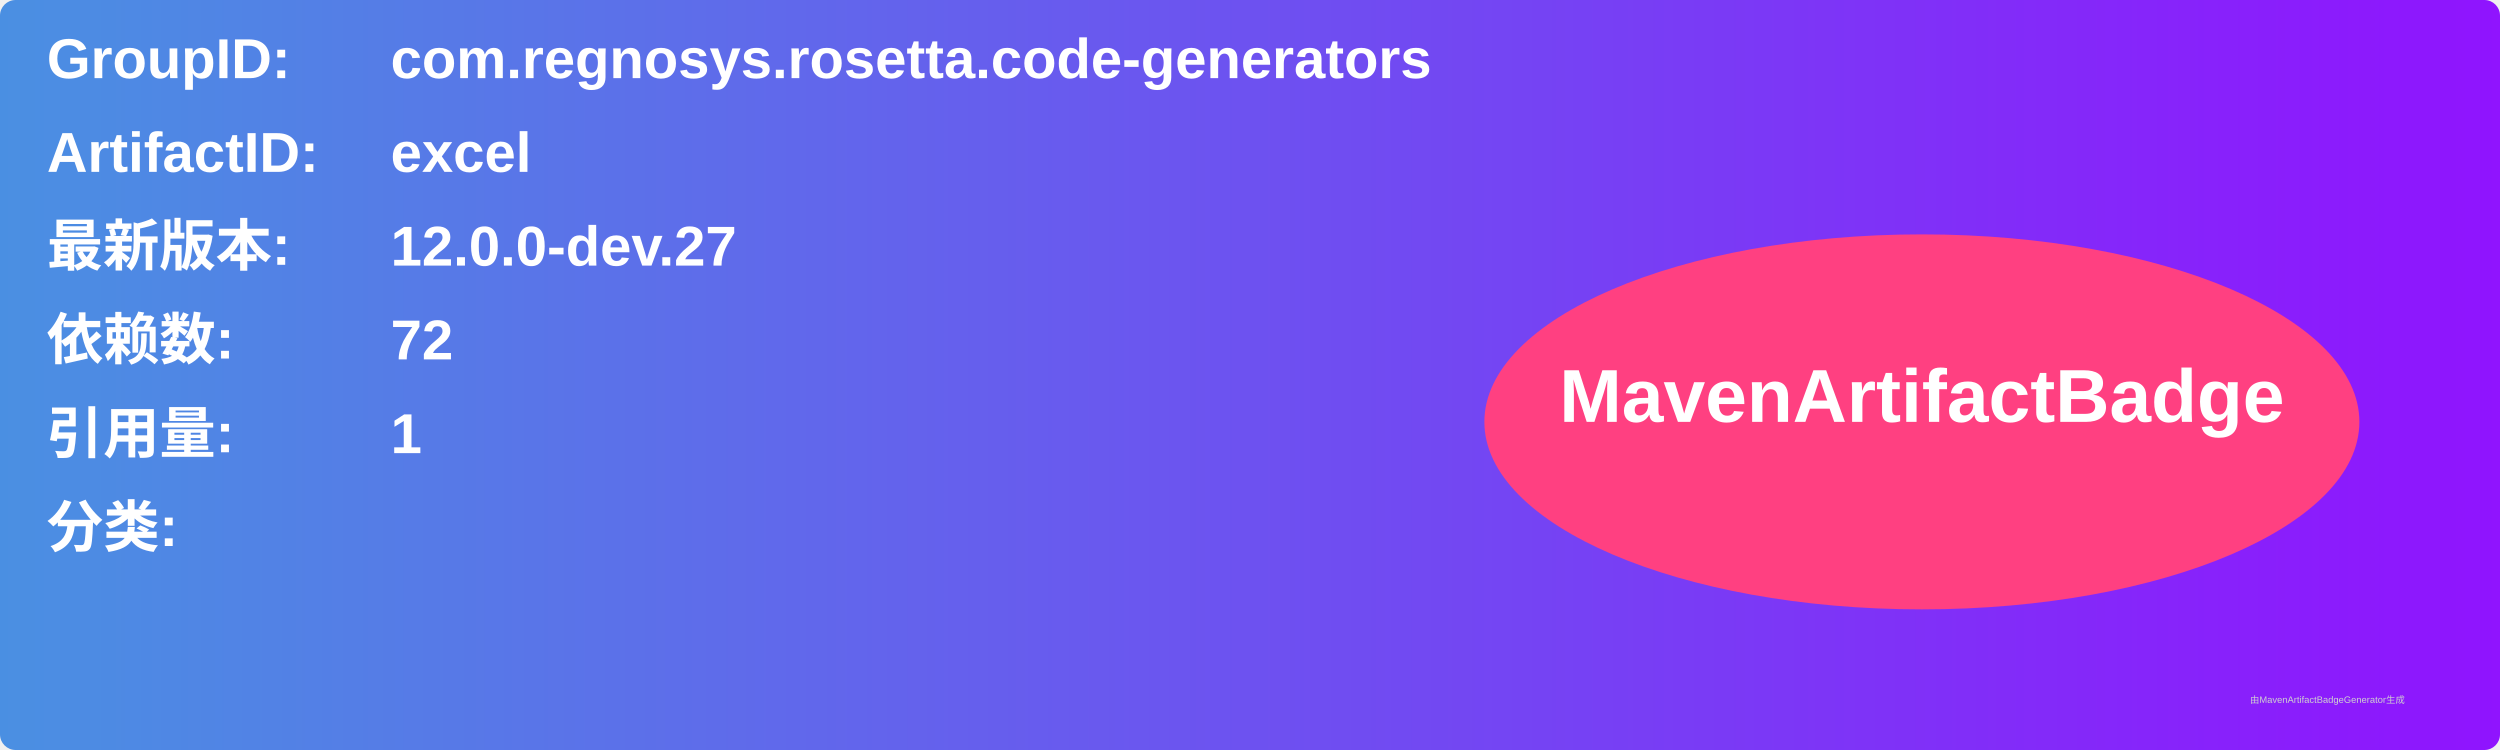
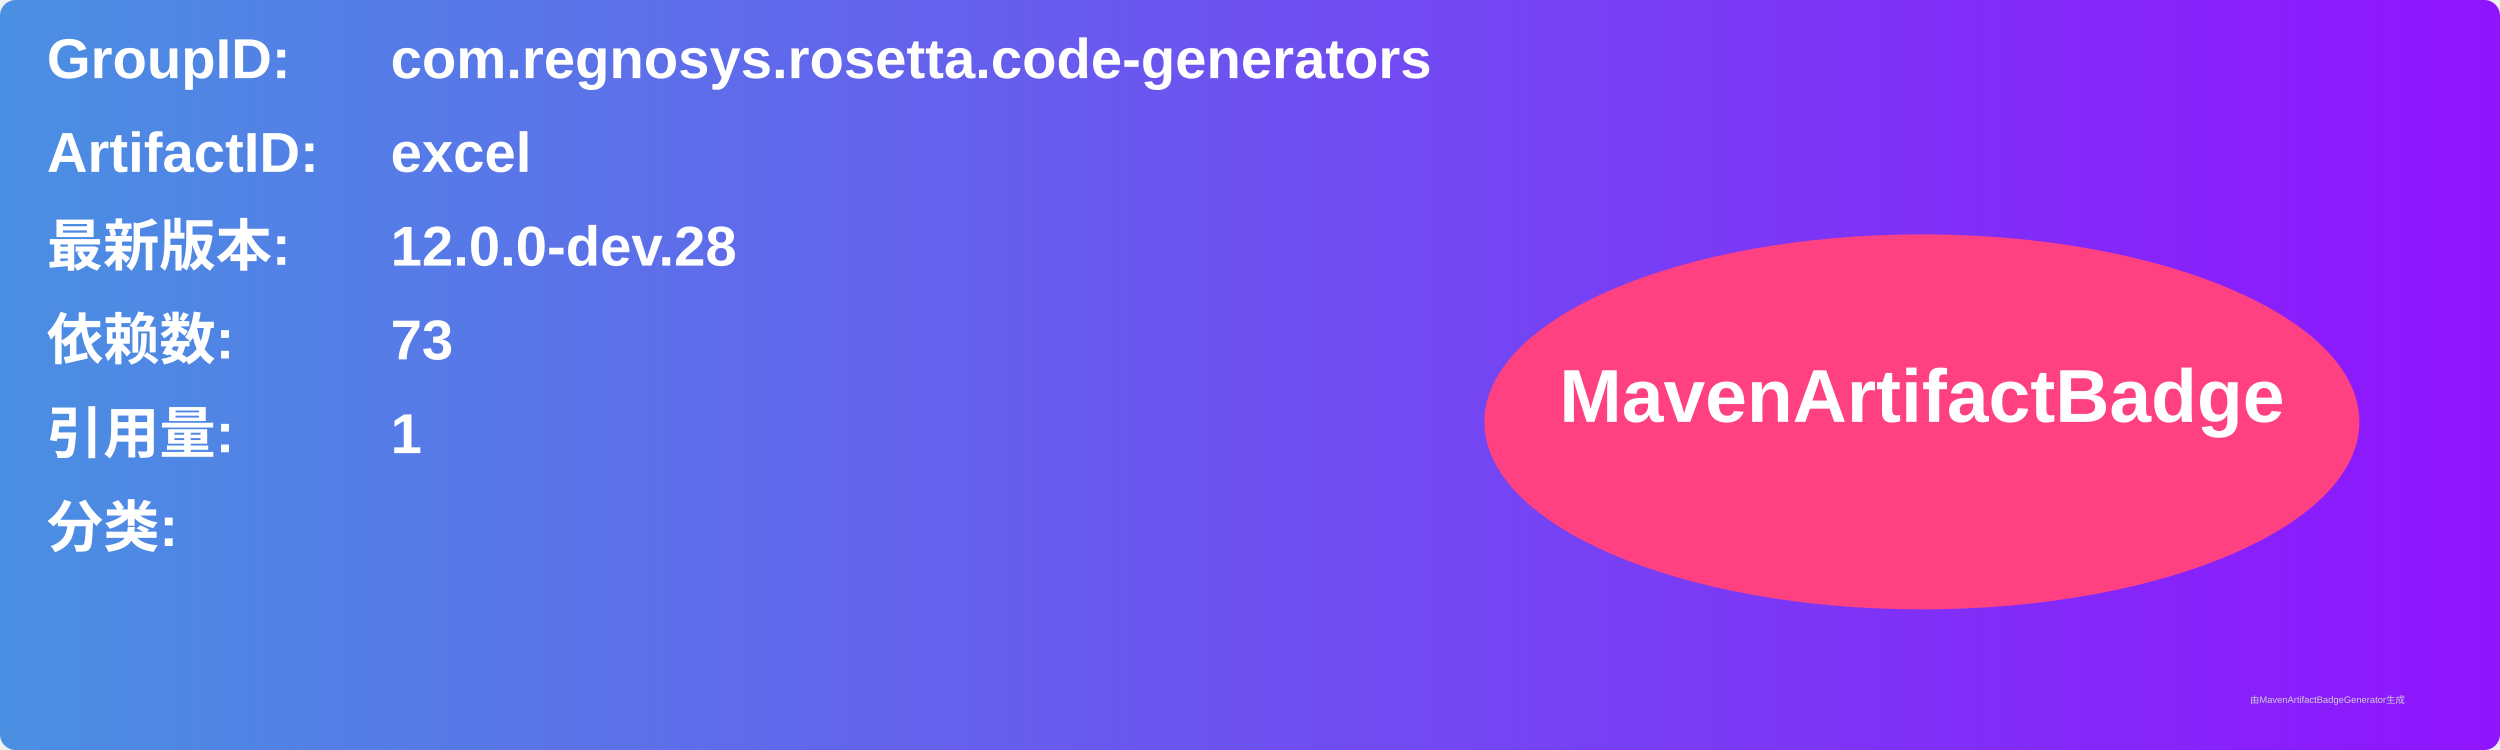
<svg xmlns="http://www.w3.org/2000/svg" width="800" height="240" viewBox="0 0 800 240">
  <linearGradient id="grad" x1="0%" y1="0%" x2="100%" y2="0%">
    <stop offset="0%" stop-color="#4a90e2" />
    <stop offset="100%" stop-color="#9013fe" />
  </linearGradient>
  <rect width="100%" height="100%" rx="5" ry="5" fill="url(#grad)" />
  <g transform="translate(15, 15)">
    <text x="0" y="10" font-family="Arial" font-size="18" fill="white" font-weight="bold" width="260">GroupID:</text>
    <text x="110" y="10" font-family="Arial" font-size="18" fill="white" font-weight="bold" width="460">com.regnosys.rosetta.code-generators</text>
    <text x="0" y="40" font-family="Arial" font-size="18" fill="white" font-weight="bold" width="260">ArtifactID:</text>
    <text x="110" y="40" font-family="Arial" font-size="18" fill="white" font-weight="bold" width="460">excel</text>
    <text x="0" y="70" font-family="Arial" font-size="18" fill="white" font-weight="bold">最新版本:</text>
    <text x="110" y="70" font-family="Arial" font-size="18" fill="white" font-weight="bold">
-       <tspan font-weight="bold">12.0.0-dev.27</tspan>
+       <tspan font-weight="bold">12.0.0-dev.28</tspan>
    </text>
    <text x="0" y="100" font-family="Arial" font-size="18" fill="white" font-weight="bold">依赖数: </text>
    <text x="110" y="100" font-family="Arial" font-size="18" fill="white">
-       <tspan font-weight="bold">72</tspan>
+       <tspan font-weight="bold">73</tspan>
    </text>
    <text x="0" y="130" font-family="Arial" font-size="18" fill="white" font-weight="bold">引用量: </text>
    <text x="110" y="130" font-family="Arial" font-size="18" fill="white">
      <tspan font-weight="bold">1</tspan>
    </text>
    <text x="0" y="160" font-family="Arial" font-size="18" fill="white" font-weight="bold">分类:</text>
    <text x="10" y="190" font-family="Arial" font-size="10" fill="white">
      <tspan font-weight="bold" />
    </text>
    <ellipse cx="600" cy="120" rx="140" ry="60" fill="#ff4081" />
    <text x="600" y="120" text-anchor="middle" font-family="Arial" font-size="24" fill="white" font-weight="bold">MavenArtifactBadge</text>
  </g>
  <text x="720" y="225" font-family="Arial" font-size="3" fill="#d0d0d0">由MavenArtifactBadgeGenerator生成</text>
</svg>
